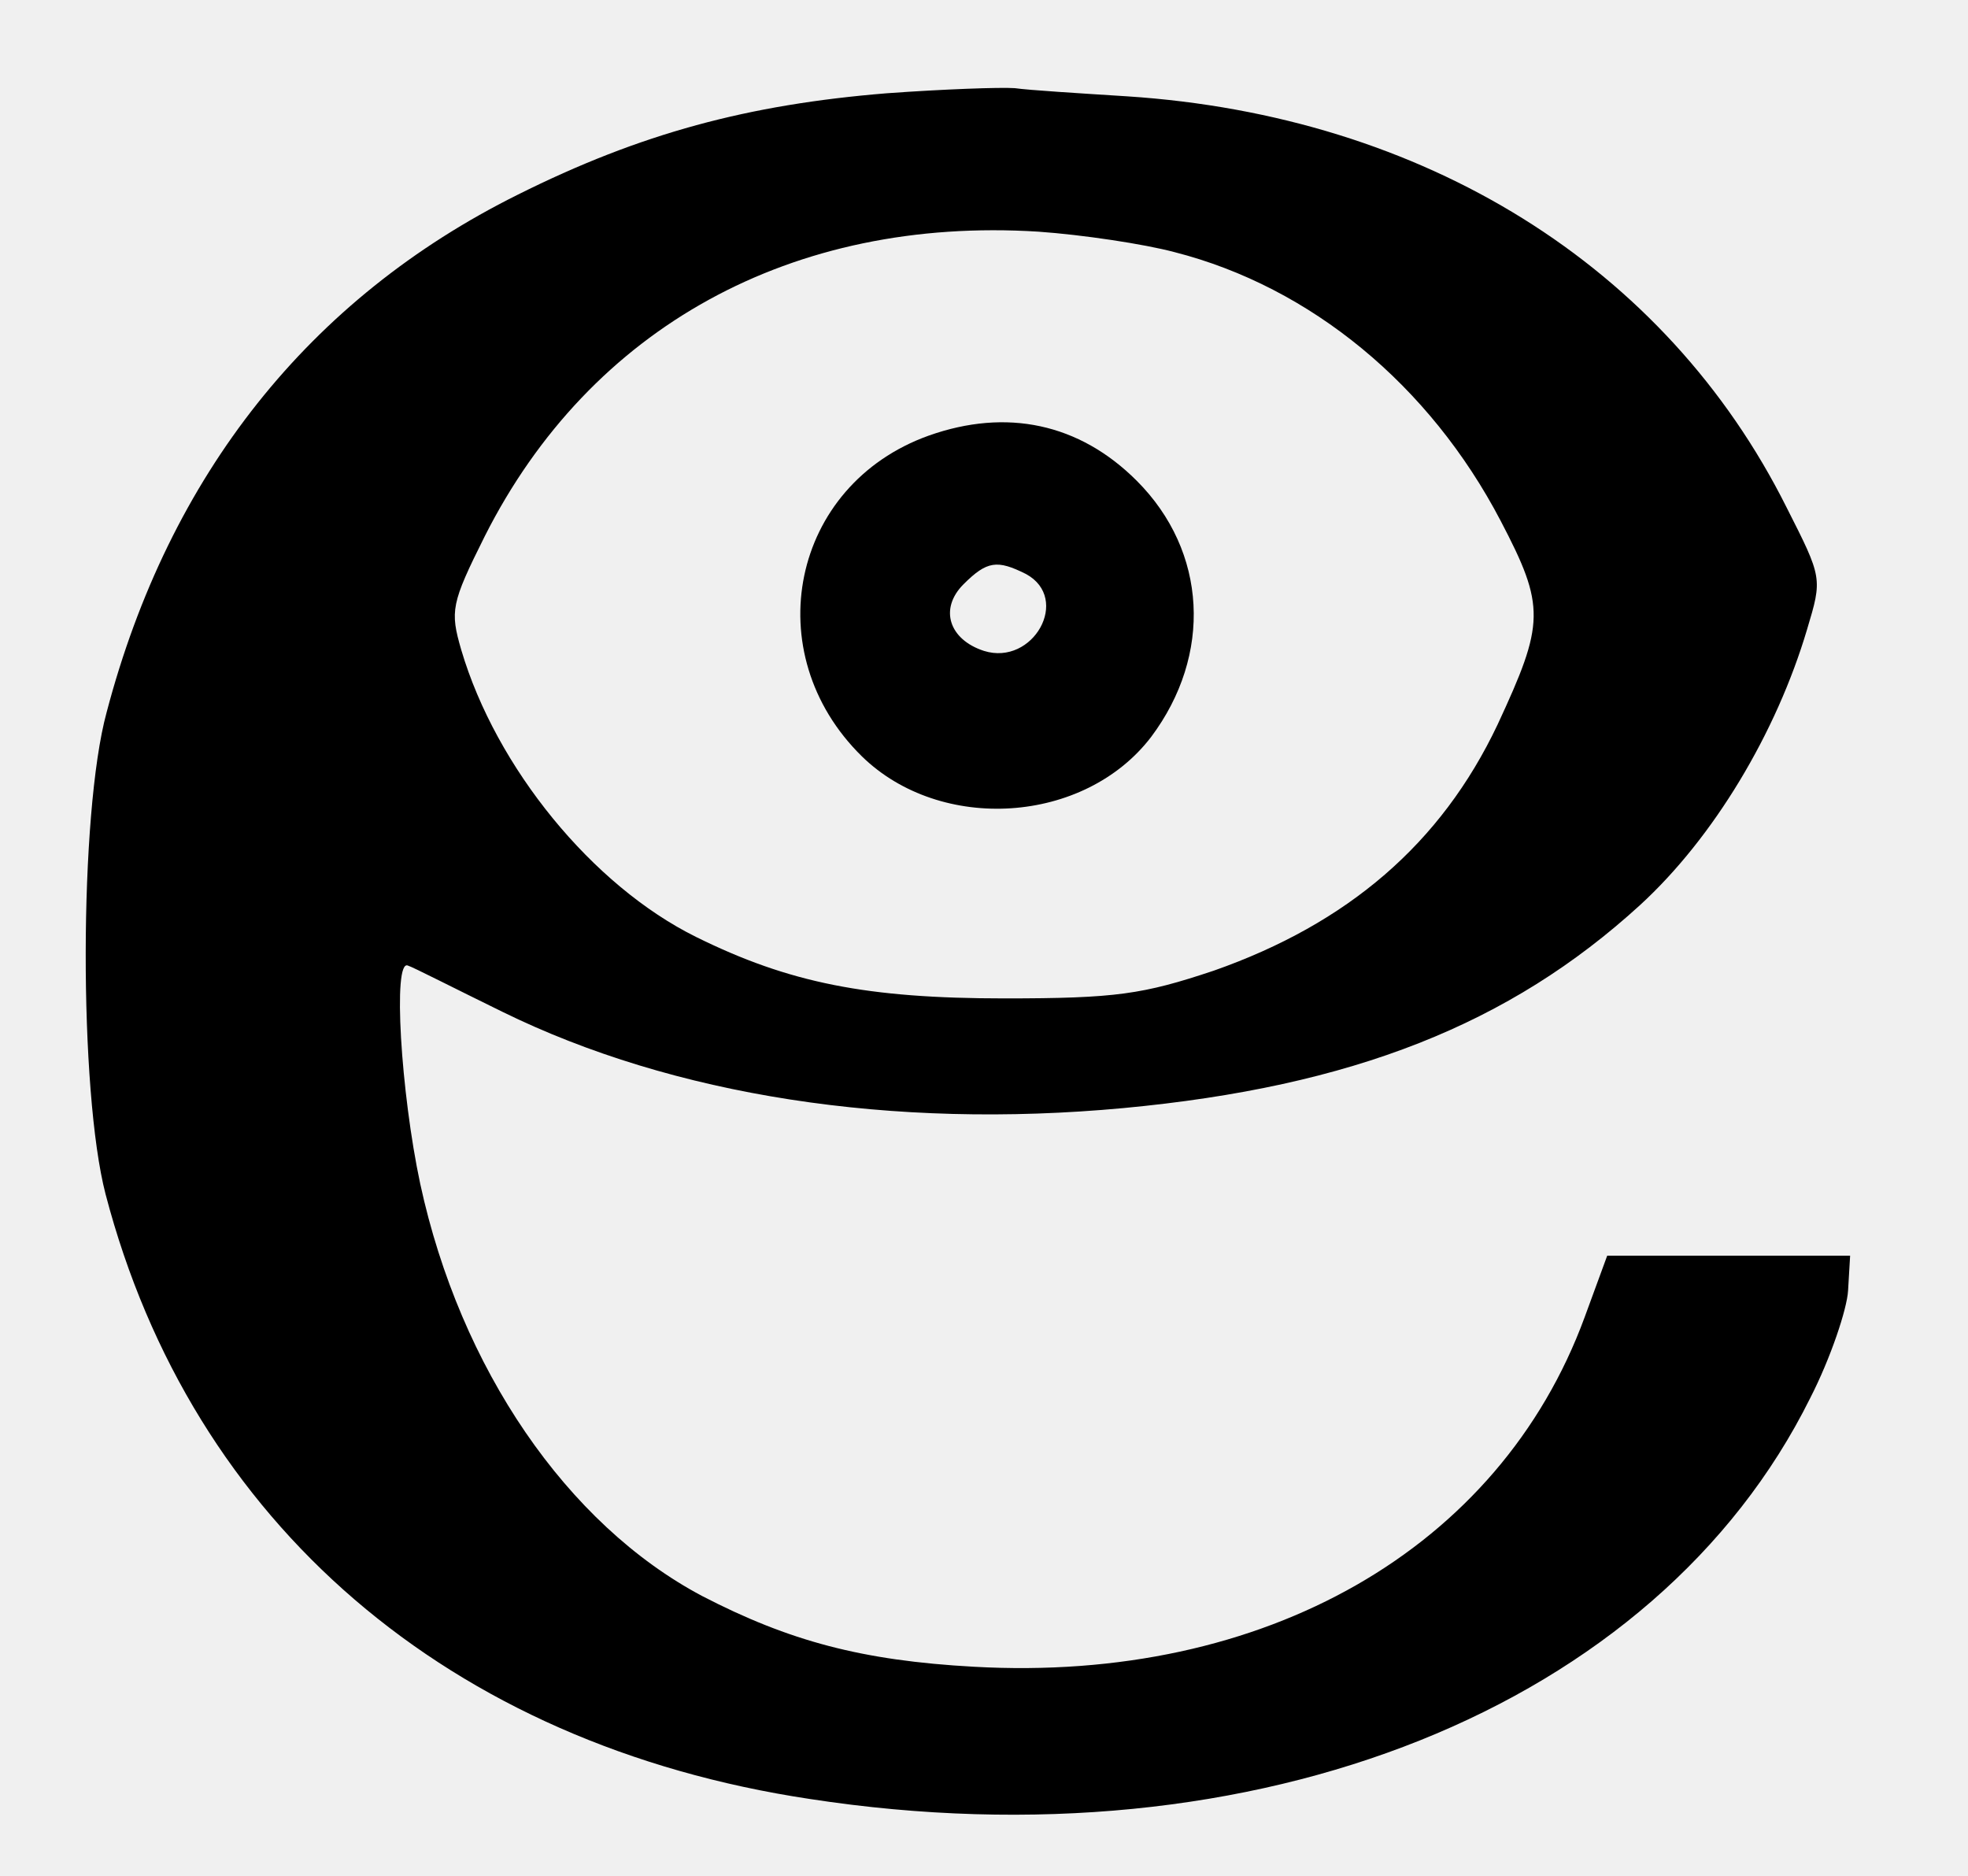
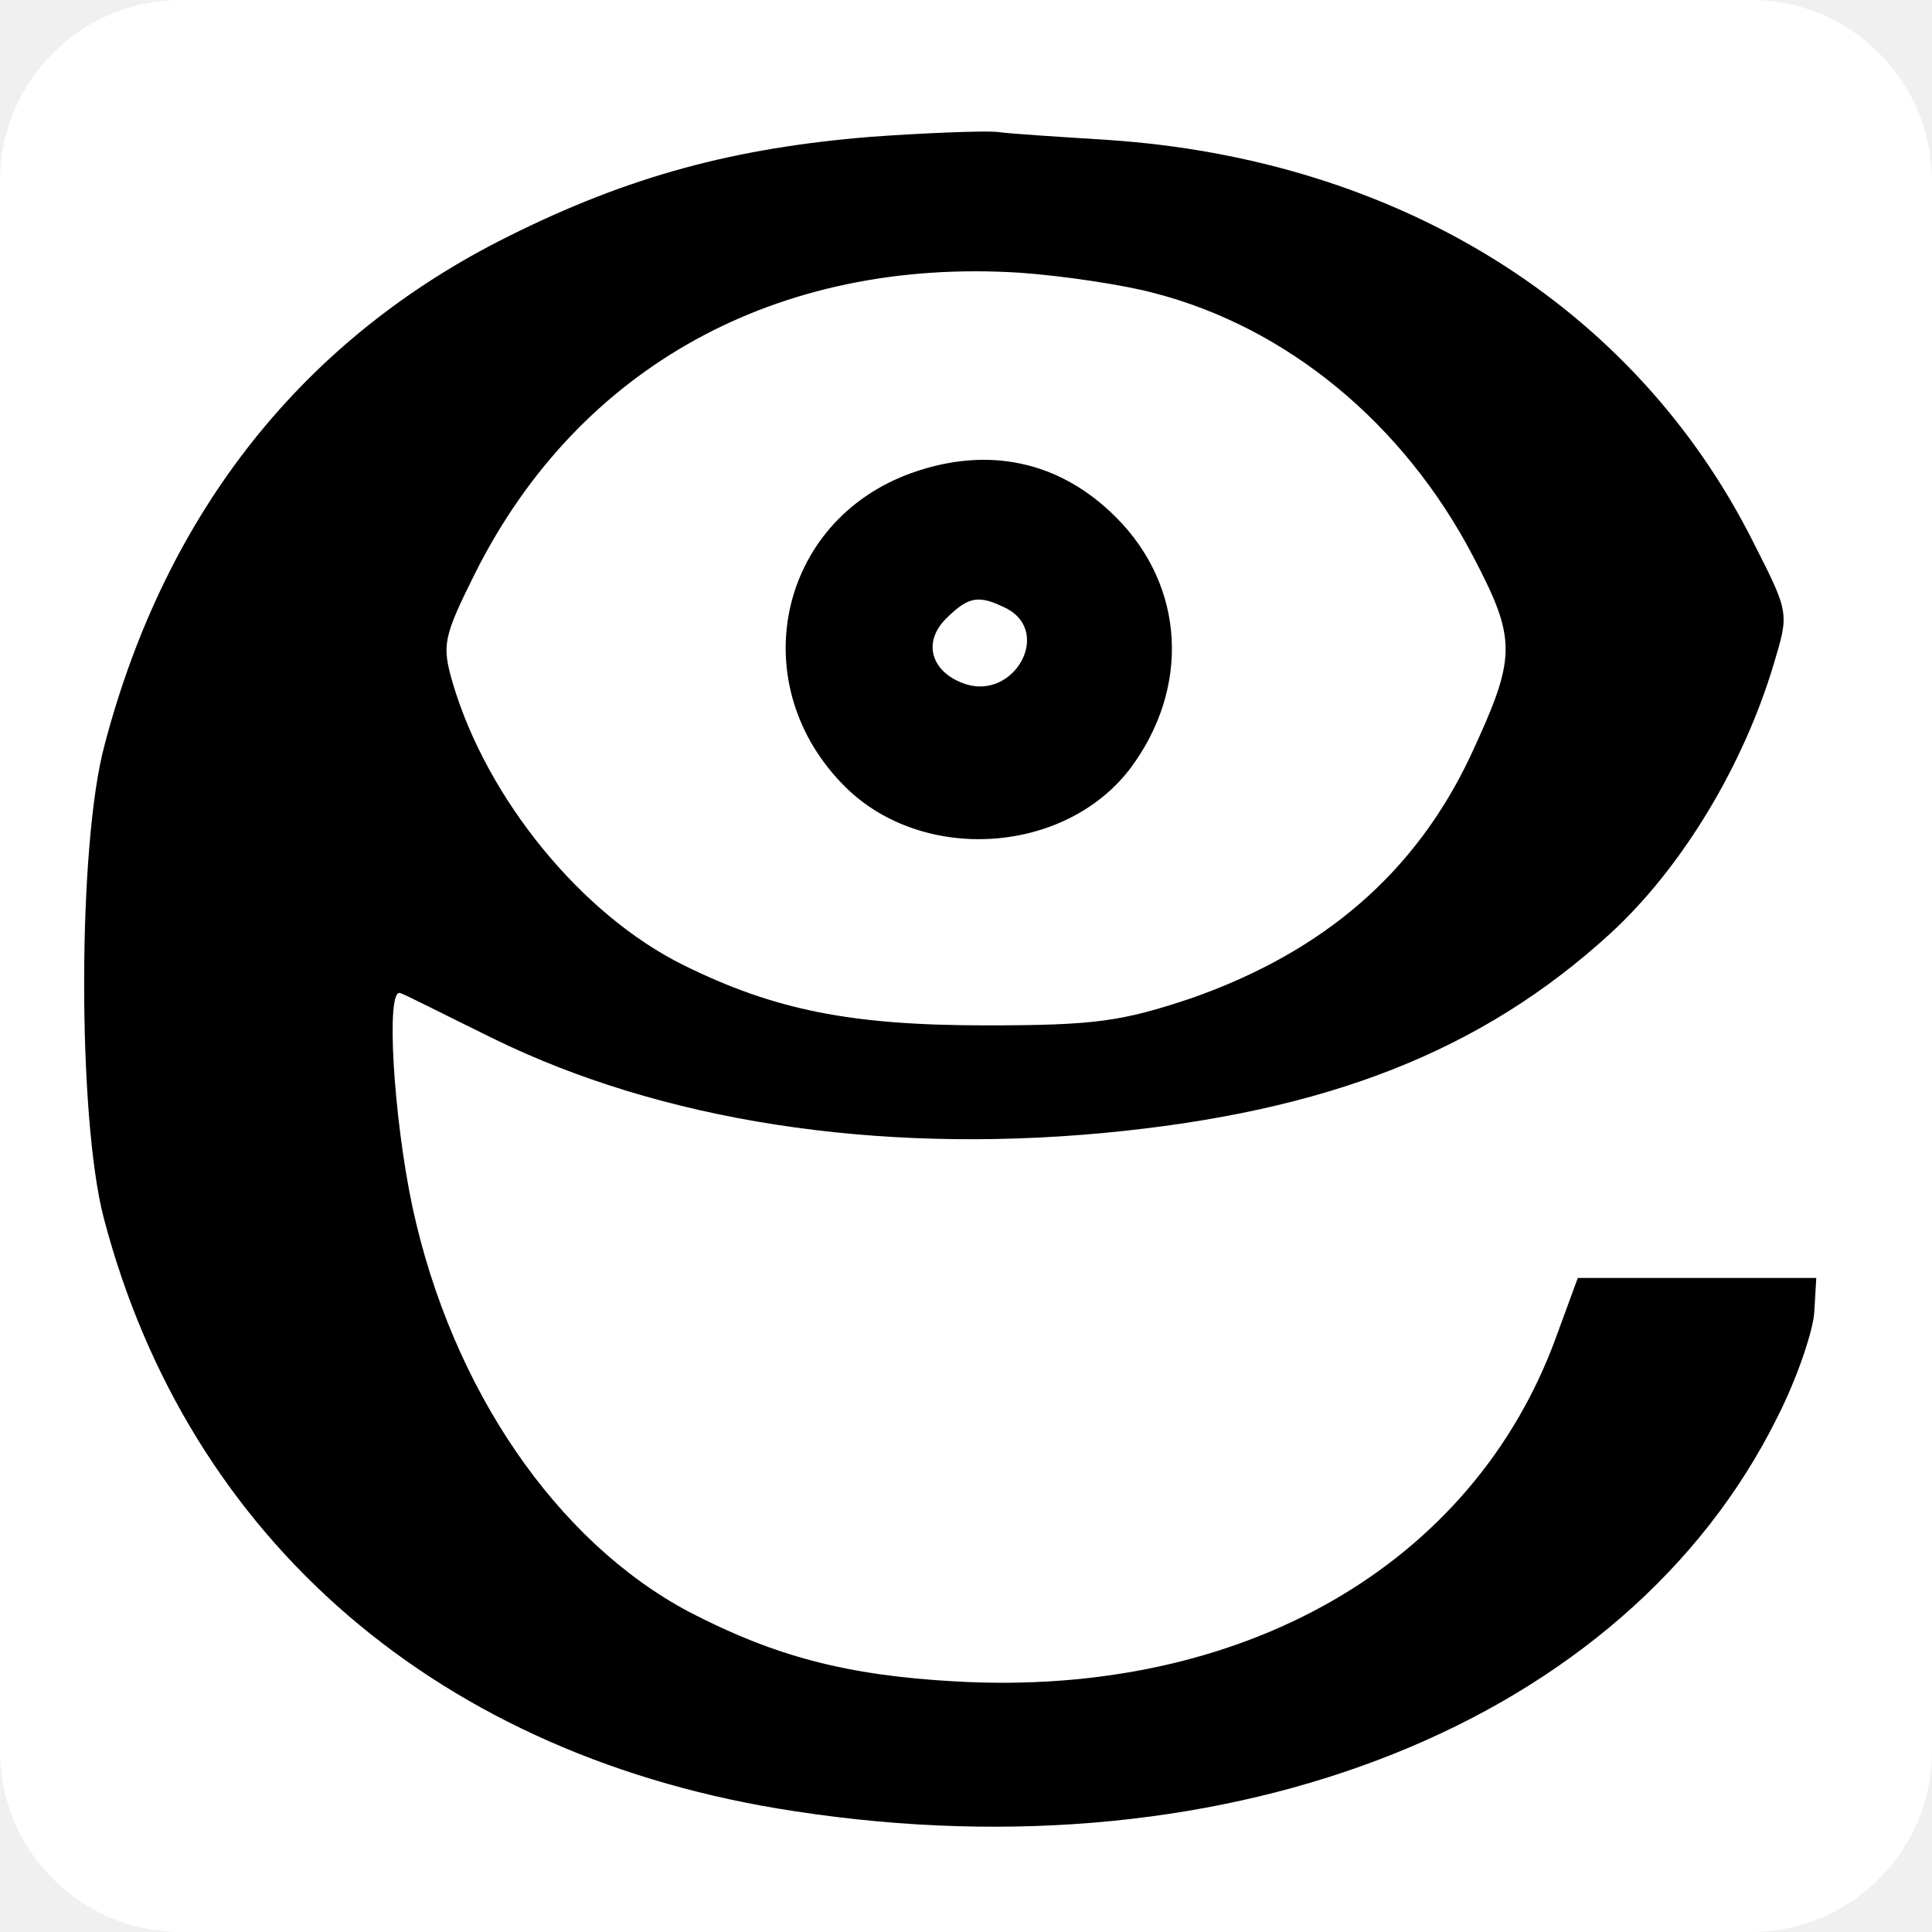
- <svg xmlns="http://www.w3.org/2000/svg" version="1.0" width="192pt" height="183pt" viewBox="0 0 192 183" preserveAspectRatio="xMidYMid meet">
-   <g transform="translate(0,183) scale(0.1,-0.1)" fill="#000000" stroke="none">
-     <path d="M865 1739 c-135 -11 -240 -39 -360 -99 -203 -101 -340 -273 -401 -505 -27 -99 -27 -370 -1 -470 84 -321 335 -537 687 -590 436 -67 826 89 976 391 20 39 36 87 37 105 l2 34 -119 0 -118 0 -22 -60 c-83 -226 -312 -357 -596 -341 -109 6 -180 25 -265 69 -132 70 -236 222 -275 402 -19 89 -27 220 -12 213 4 -1 45 -22 92 -45 167 -82 380 -115 606 -94 224 21 377 82 504 198 72 66 133 168 163 269 15 50 15 50 -20 119 -118 236 -354 382 -643 401 -47 3 -96 6 -110 8 -14 1 -70 -1 -125 -5z m281 -155 c133 -34 249 -130 318 -262 44 -84 43 -100 -3 -199 -55 -116 -146 -194 -277 -240 -69 -23 -95 -27 -204 -27 -134 0 -210 15 -301 60 -101 50 -195 165 -229 280 -11 38 -10 45 23 111 103 204 300 312 540 297 43 -3 103 -12 133 -20z" />
-     <path d="M906 1405 c-134 -48 -168 -212 -65 -313 77 -75 217 -66 282 19 60 80 55 181 -14 250 -56 56 -127 71 -203 44z m95 -135 c44 -24 7 -90 -41 -75 -34 11 -44 41 -20 65 23 23 33 24 61 10z" />
+ <svg xmlns="http://www.w3.org/2000/svg" width="256" height="256" viewBox="0 0 256 256" fill="none">
+   <g clip-path="url(#clip0_145_440)">
+     <rect width="256" height="256" rx="24" fill="white" />
+     <path d="M115.333 18.133C97.334 19.6 83.334 23.333 67.334 31.333C40.267 44.8 22 67.733 13.867 98.667C10.267 111.867 10.267 148 13.733 161.333C24.933 204.133 58.4 232.933 105.333 240C163.467 248.933 215.467 228.133 235.467 187.867C238.133 182.667 240.267 176.267 240.4 173.867L240.667 169.333H224.8H209.067L206.133 177.333C195.067 207.467 164.533 224.933 126.667 222.8C112.133 222 102.667 219.467 91.334 213.6C73.734 204.267 59.867 184 54.667 160C52.133 148.133 51.067 130.667 53.067 131.6C53.6 131.733 59.067 134.533 65.334 137.6C87.6 148.533 116 152.933 146.133 150.133C176 147.333 196.4 139.2 213.333 123.733C222.933 114.933 231.067 101.333 235.067 87.867C237.067 81.2 237.067 81.2 232.4 72C216.667 40.533 185.2 21.067 146.667 18.533C140.4 18.133 133.867 17.733 132 17.467C130.133 17.333 122.667 17.6 115.333 18.133ZM152.8 38.8C170.533 43.333 186 56.133 195.2 73.733C201.067 84.933 200.933 87.067 194.8 100.267C187.467 115.733 175.333 126.133 157.867 132.267C148.667 135.333 145.2 135.867 130.667 135.867C112.8 135.867 102.667 133.867 90.534 127.867C77.067 121.2 64.534 105.867 60 90.533C58.533 85.467 58.667 84.533 63.067 75.733C76.8 48.533 103.067 34.133 135.067 36.133C140.8 36.533 148.8 37.733 152.8 38.8Z" fill="black" />
+     <path d="M120.8 62.667C102.934 69.067 98.4 90.933 112.134 104.4C122.4 114.4 141.067 113.2 149.734 101.867C157.734 91.2 157.067 77.733 147.867 68.533C140.4 61.067 130.934 59.067 120.8 62.667ZM133.467 80.667C139.334 83.867 134.4 92.667 128 90.667C123.467 89.2 122.134 85.2 125.334 82C128.4 78.933 129.734 78.8 133.467 80.667Z" fill="black" />
  </g>
+   <defs>
+     <clipPath id="clip0_145_440">
+       <rect width="256" height="256" fill="white" />
+     </clipPath>
+   </defs>
</svg>
